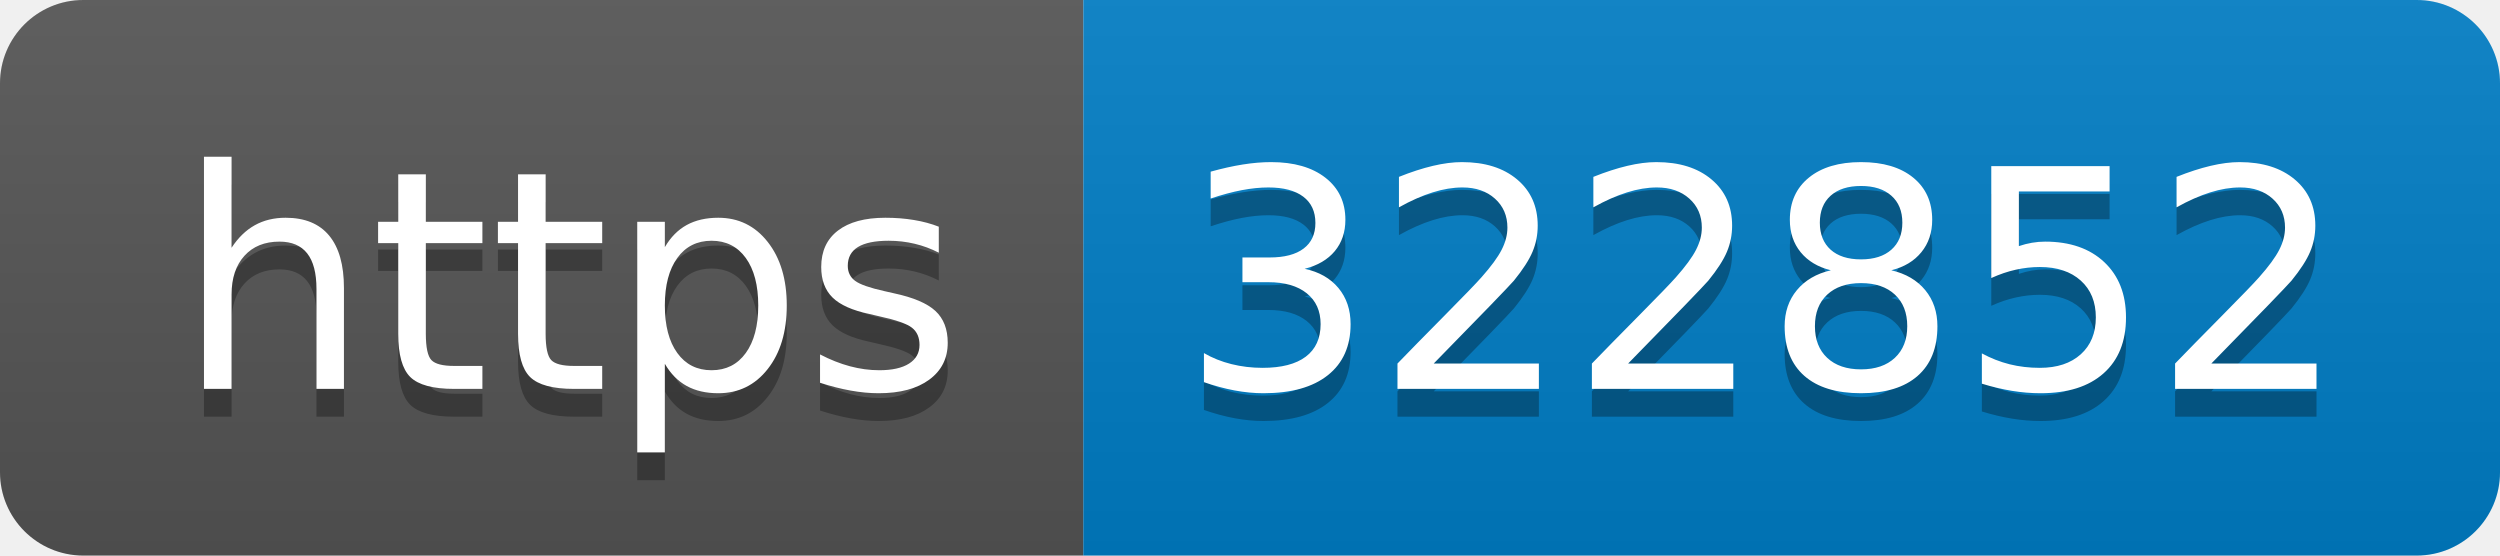
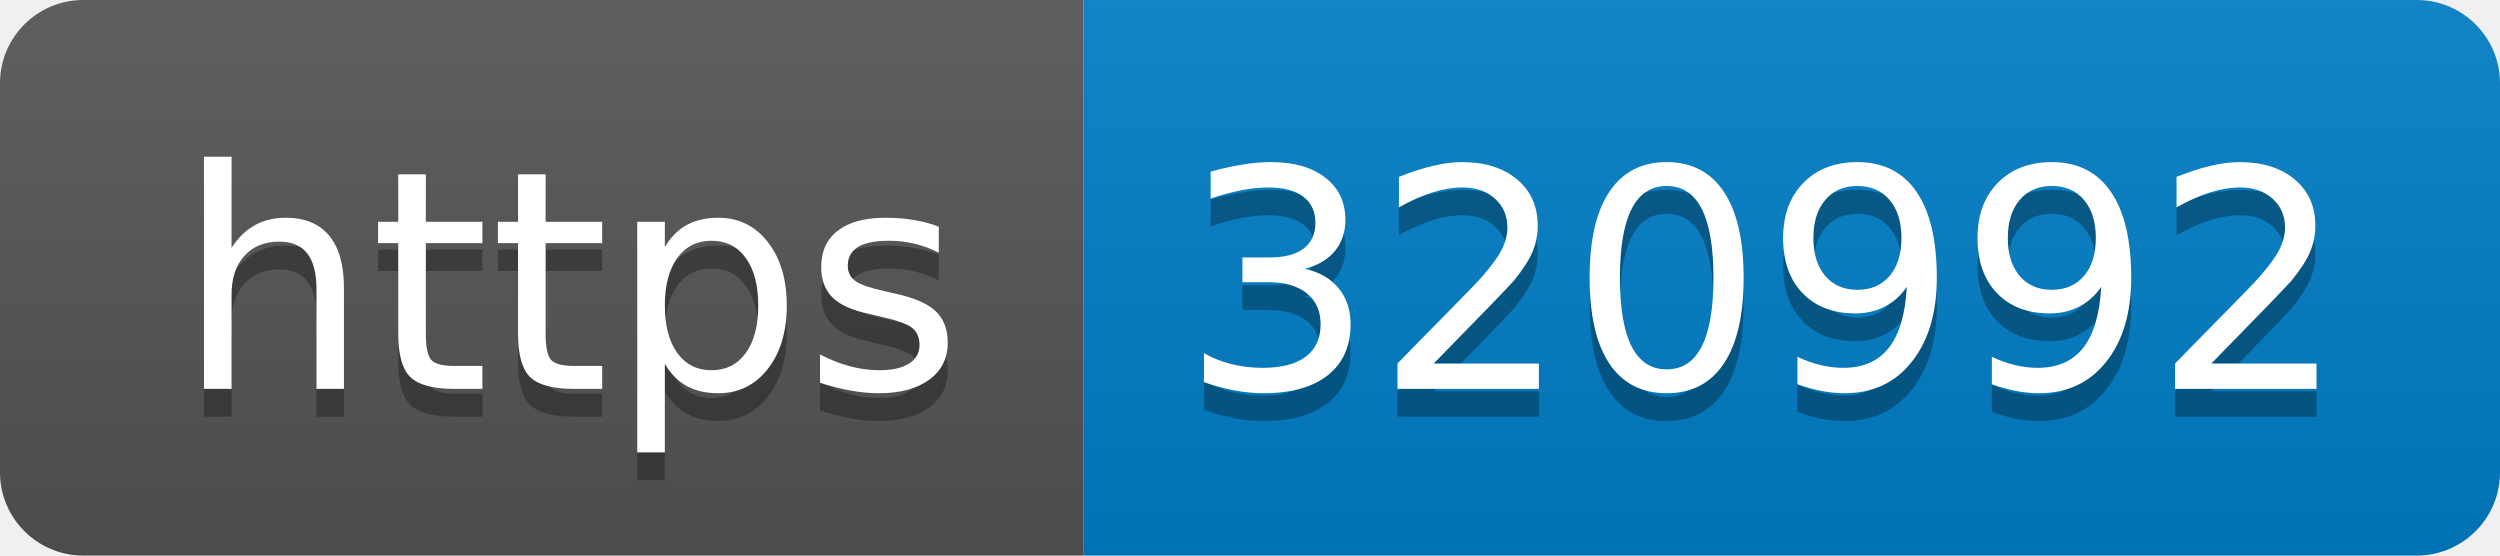
- <svg xmlns="http://www.w3.org/2000/svg" width="90" height="20" role="img" aria-label="https: 322852">
+ <svg xmlns="http://www.w3.org/2000/svg" width="90" height="20" role="img" aria-label="https: 320992">
  <linearGradient id="s" x2="0" y2="100%">
    <stop offset="0" stop-color="#bbb" stop-opacity=".1" />
    <stop offset="1" stop-opacity=".1" />
  </linearGradient>
  <clipPath id="r">
    <rect width="90" height="20" rx="3" fill="#fff" />
  </clipPath>
  <g clip-path="url(#r)">
    <rect width="39" height="20" fill="#555" />
    <rect x="39" width="51" height="20" fill="#007ec6" />
    <rect width="90" height="20" fill="url(#s)" />
  </g>
  <g fill="#fff" text-anchor="middle" font-family="Verdana,Geneva,DejaVu Sans,sans-serif" text-rendering="geometricPrecision" font-size="110">
    <text aria-hidden="true" x="205" y="150" fill="#010101" fill-opacity=".3" transform="scale(.1)" textLength="290">https</text>
    <text x="205" y="140" transform="scale(.1)" fill="#fff" textLength="290">https</text>
-     <text aria-hidden="true" x="635" y="150" fill="#010101" fill-opacity=".3" transform="scale(.1)" textLength="410">322852</text>
-     <text x="635" y="140" transform="scale(.1)" fill="#fff" textLength="410">322852</text>
+     <text aria-hidden="true" x="635" y="150" fill="#010101" fill-opacity=".3" transform="scale(.1)" textLength="410">320992</text>
+     <text x="635" y="140" transform="scale(.1)" fill="#fff" textLength="410">320992</text>
  </g>
</svg>
